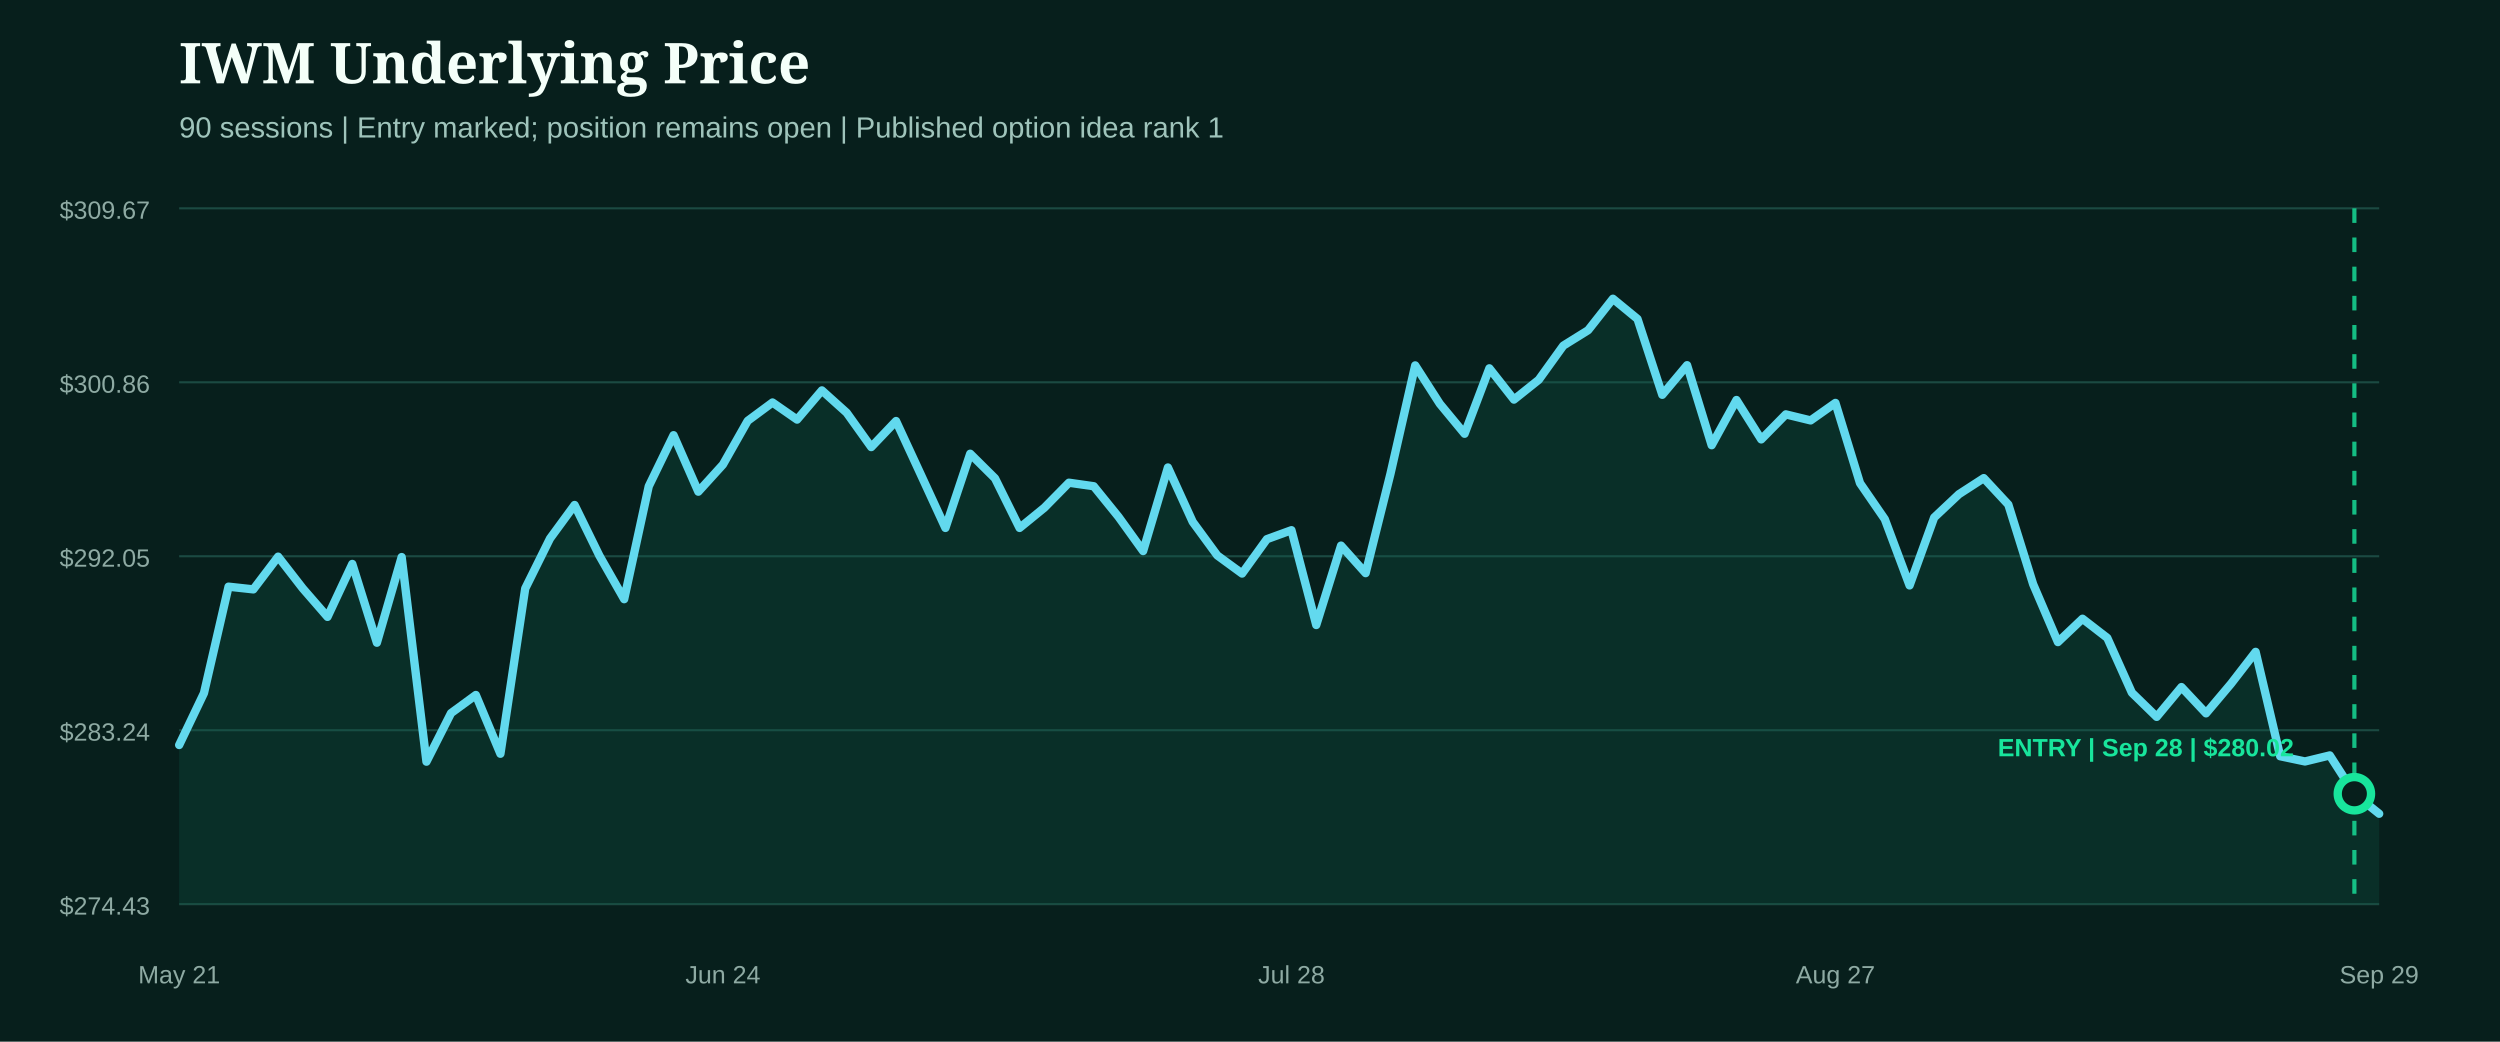
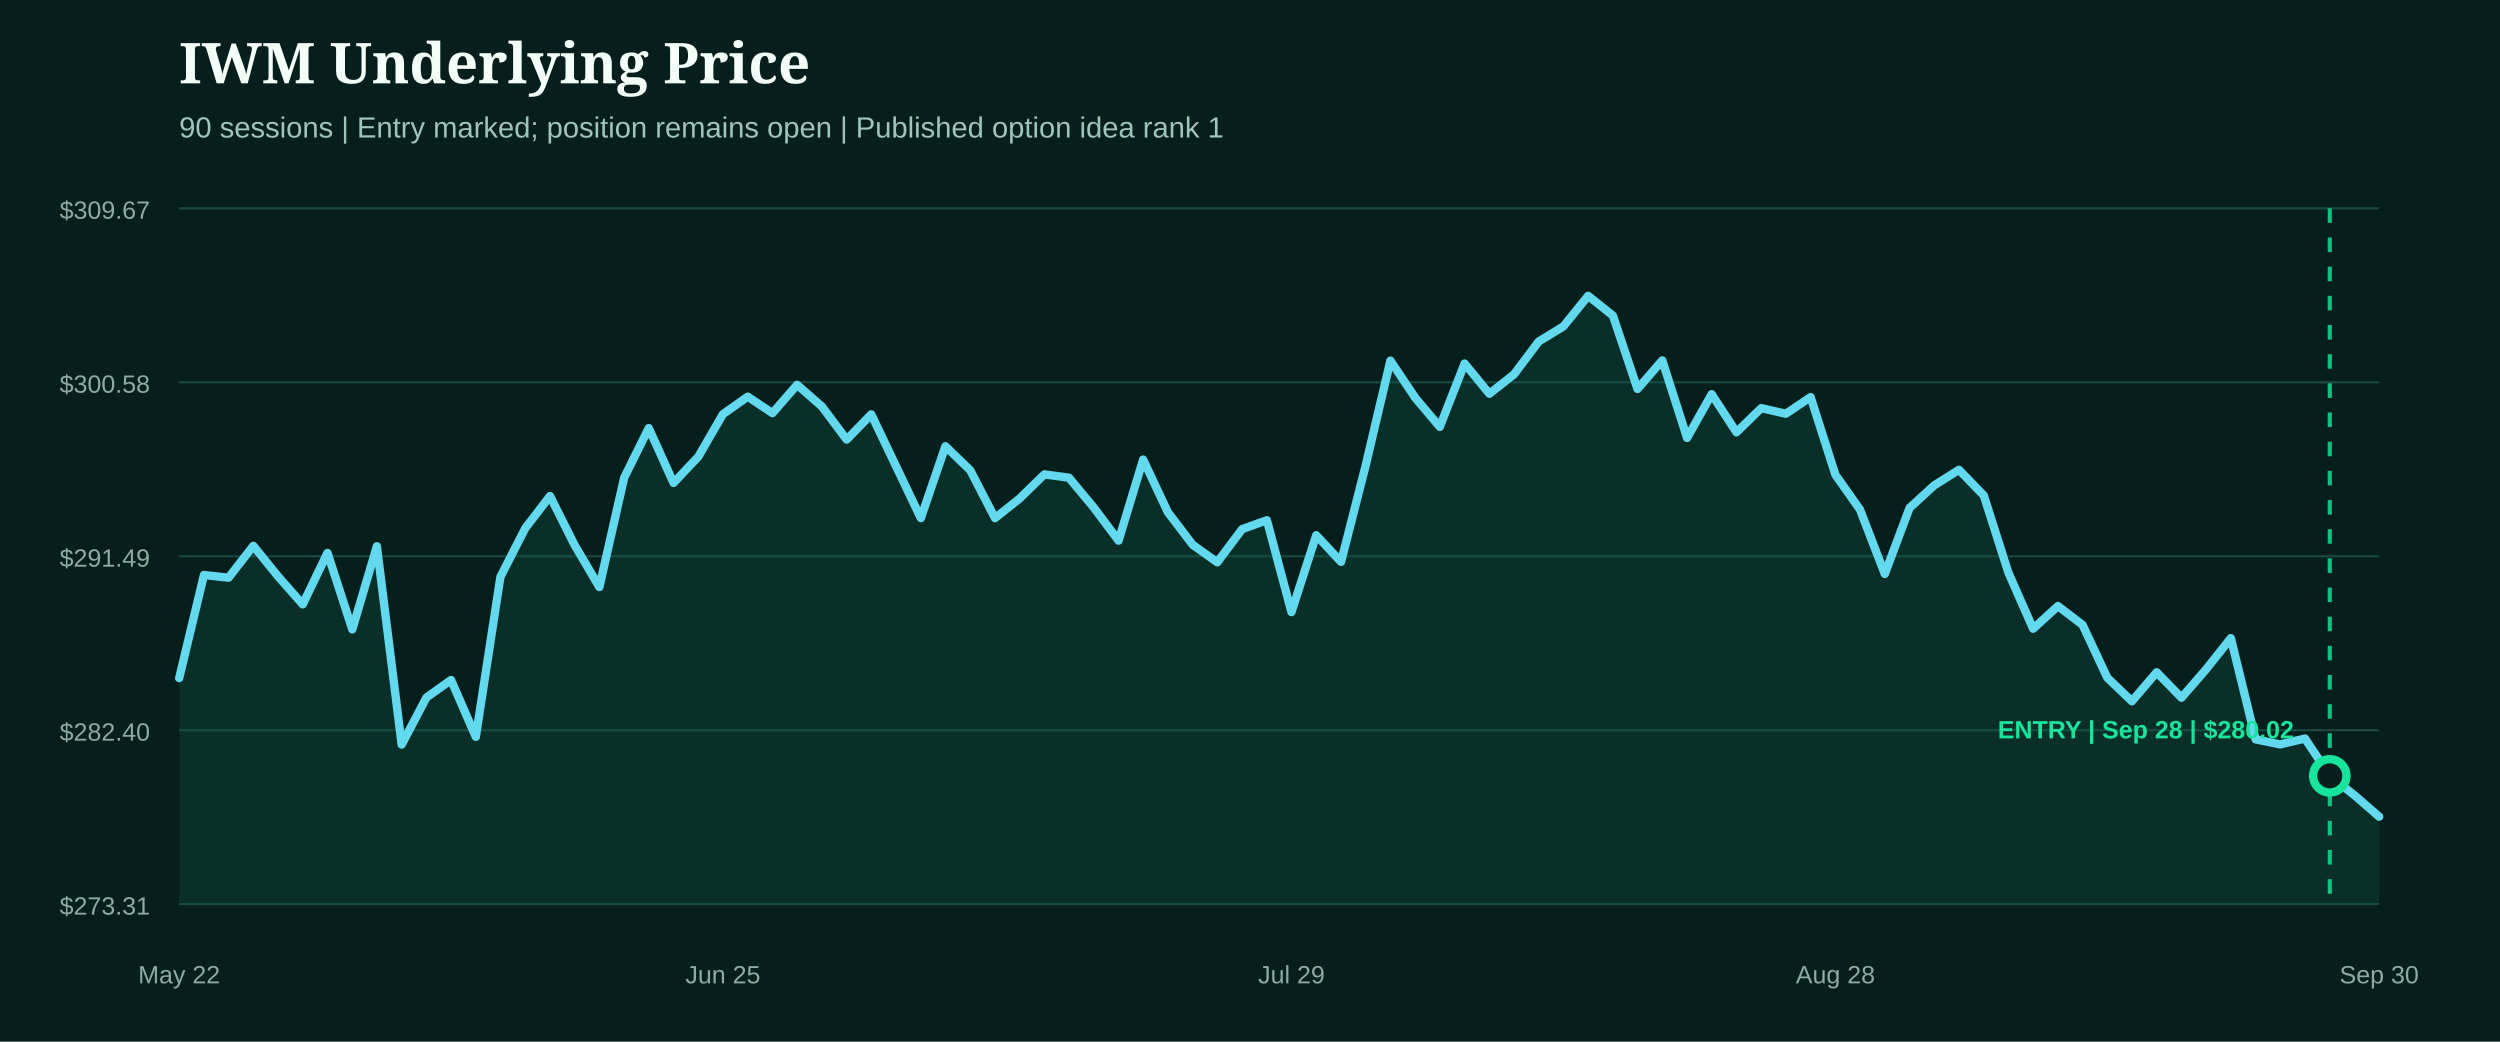
<svg xmlns="http://www.w3.org/2000/svg" width="1200" height="500" viewBox="0 0 1200 500" role="img" aria-label="IWM underlying price from entry">
  <rect width="1200" height="500" fill="#071f1c" />
  <style>.head{fill:#f4fff9;font:800 27px Georgia,serif}.sub{fill:#9fc4bb;font:14px Arial,sans-serif}.axis{fill:#8eaaa3;font:12px Arial,sans-serif}.marker{font:800 12px Arial,sans-serif}</style>
  <text x="86" y="40" class="head">IWM Underlying Price</text>
  <text x="86" y="66" class="sub">90 sessions | Entry marked; position remains open | Published option idea rank 1</text>
  <line x1="86" x2="1142" y1="100.0" y2="100.0" stroke="#1b4a42" stroke-width="1" />
  <text x="72" y="105.0" text-anchor="end" class="axis">$309.67</text>
  <line x1="86" x2="1142" y1="183.5" y2="183.5" stroke="#1b4a42" stroke-width="1" />
-   <text x="72" y="188.5" text-anchor="end" class="axis">$300.86</text>
+   <text x="72" y="188.5" text-anchor="end" class="axis">$300.58</text>
  <line x1="86" x2="1142" y1="267.0" y2="267.0" stroke="#1b4a42" stroke-width="1" />
-   <text x="72" y="272.0" text-anchor="end" class="axis">$292.05</text>
+   <text x="72" y="272.0" text-anchor="end" class="axis">$291.49</text>
  <line x1="86" x2="1142" y1="350.5" y2="350.5" stroke="#1b4a42" stroke-width="1" />
-   <text x="72" y="355.5" text-anchor="end" class="axis">$283.24</text>
+   <text x="72" y="355.5" text-anchor="end" class="axis">$282.40</text>
  <line x1="86" x2="1142" y1="434.0" y2="434.0" stroke="#1b4a42" stroke-width="1" />
-   <text x="72" y="439.0" text-anchor="end" class="axis">$274.43</text>
-   <path d="M86.0,357.6 L97.9,332.7 L109.7,281.6 L121.6,282.9 L133.5,267.2 L145.3,282.4 L157.2,296.1 L169.1,270.7 L180.9,308.5 L192.8,267.4 L204.7,365.6 L216.5,342.3 L228.4,333.6 L240.2,361.8 L252.1,282.5 L264.0,258.5 L275.8,242.4 L287.7,266.7 L299.6,287.6 L311.4,233.4 L323.3,208.9 L335.2,236.0 L347.0,223.0 L358.9,202.0 L370.8,193.2 L382.6,201.4 L394.5,187.4 L406.4,198.1 L418.2,214.6 L430.1,202.1 L442.0,227.8 L453.8,253.4 L465.7,217.8 L477.6,229.6 L489.4,253.4 L501.3,243.7 L513.1,231.7 L525.0,233.4 L536.9,248.1 L548.7,264.5 L560.6,224.4 L572.5,250.5 L584.3,266.6 L596.2,275.3 L608.1,258.8 L619.9,254.5 L631.8,300.0 L643.7,261.9 L655.5,275.1 L667.4,227.5 L679.3,175.4 L691.1,193.8 L703.0,208.2 L714.9,176.8 L726.7,191.8 L738.6,182.3 L750.4,165.9 L762.3,158.5 L774.2,143.4 L786.0,153.1 L797.9,189.5 L809.8,175.3 L821.6,213.7 L833.5,192.0 L845.4,210.9 L857.2,198.9 L869.1,201.8 L881.0,193.4 L892.8,231.9 L904.7,249.2 L916.6,281.0 L928.4,248.4 L940.3,237.2 L952.2,229.5 L964.0,242.2 L975.9,280.4 L987.8,308.2 L999.6,297.0 L1011.5,306.2 L1023.3,332.5 L1035.2,344.1 L1047.1,329.8 L1058.9,342.4 L1070.8,328.3 L1082.7,312.9 L1094.5,363.0 L1106.4,365.5 L1118.3,362.6 L1130.1,381.0 L1142.0,390.6 L1142.0,434.0 L86.0,434.0 Z" fill="#0f5949" opacity="0.28" />
-   <path d="M86.0,357.6 L97.9,332.7 L109.7,281.6 L121.6,282.9 L133.5,267.2 L145.3,282.4 L157.2,296.1 L169.1,270.7 L180.9,308.5 L192.8,267.4 L204.7,365.6 L216.5,342.3 L228.4,333.6 L240.2,361.8 L252.1,282.5 L264.0,258.5 L275.8,242.4 L287.7,266.7 L299.6,287.6 L311.4,233.4 L323.3,208.9 L335.2,236.0 L347.0,223.0 L358.9,202.0 L370.8,193.2 L382.6,201.4 L394.5,187.4 L406.4,198.1 L418.2,214.6 L430.1,202.1 L442.0,227.8 L453.8,253.4 L465.7,217.8 L477.6,229.6 L489.4,253.4 L501.3,243.7 L513.1,231.7 L525.0,233.4 L536.9,248.1 L548.7,264.5 L560.6,224.4 L572.5,250.5 L584.3,266.6 L596.2,275.3 L608.1,258.8 L619.9,254.5 L631.8,300.0 L643.7,261.9 L655.5,275.1 L667.4,227.5 L679.3,175.4 L691.1,193.8 L703.0,208.2 L714.9,176.8 L726.7,191.8 L738.6,182.3 L750.4,165.9 L762.3,158.5 L774.2,143.4 L786.0,153.1 L797.9,189.5 L809.8,175.3 L821.6,213.7 L833.5,192.0 L845.4,210.9 L857.2,198.9 L869.1,201.8 L881.0,193.4 L892.8,231.9 L904.7,249.2 L916.6,281.0 L928.4,248.4 L940.3,237.2 L952.2,229.5 L964.0,242.2 L975.9,280.4 L987.8,308.2 L999.6,297.0 L1011.5,306.2 L1023.3,332.5 L1035.2,344.1 L1047.1,329.8 L1058.9,342.4 L1070.8,328.3 L1082.7,312.9 L1094.5,363.0 L1106.4,365.5 L1118.3,362.6 L1130.1,381.0 L1142.0,390.6" fill="none" stroke="#62d9ee" stroke-width="4" stroke-linecap="round" stroke-linejoin="round" />
+   <text x="72" y="439.0" text-anchor="end" class="axis">$273.31</text>
+   <path d="M86.0,325.5 L97.9,276.0 L109.7,277.3 L121.6,262.0 L133.5,276.7 L145.3,290.1 L157.2,265.4 L169.1,302.1 L180.9,262.2 L192.8,357.4 L204.7,334.8 L216.5,326.4 L228.4,353.7 L240.2,276.9 L252.1,253.6 L264.0,238.1 L275.8,261.6 L287.7,281.8 L299.6,229.3 L311.4,205.5 L323.3,231.8 L335.2,219.2 L347.0,198.8 L358.9,190.4 L370.8,198.3 L382.6,184.7 L394.5,195.1 L406.4,211.0 L418.2,198.9 L430.1,223.8 L442.0,248.7 L453.8,214.2 L465.7,225.7 L477.6,248.7 L489.4,239.3 L501.3,227.7 L513.1,229.3 L525.0,243.6 L536.9,259.5 L548.7,220.6 L560.6,245.9 L572.5,261.5 L584.3,269.9 L596.2,254.0 L608.1,249.7 L619.9,293.8 L631.8,256.9 L643.7,269.7 L655.5,223.5 L667.4,173.1 L679.3,190.9 L691.1,204.9 L703.0,174.5 L714.9,189.0 L726.7,179.7 L738.6,163.9 L750.4,156.7 L762.3,142.0 L774.2,151.5 L786.0,186.7 L797.9,173.0 L809.8,210.2 L821.6,189.2 L833.5,207.5 L845.4,195.9 L857.2,198.6 L869.1,190.6 L881.0,227.9 L892.8,244.6 L904.7,275.5 L916.6,243.8 L928.4,233.0 L940.3,225.5 L952.2,237.8 L964.0,274.8 L975.9,301.8 L987.8,290.9 L999.6,299.9 L1011.5,325.3 L1023.3,336.6 L1035.2,322.7 L1047.1,334.9 L1058.9,321.3 L1070.8,306.3 L1082.7,354.9 L1094.5,357.3 L1106.4,354.5 L1118.3,372.4 L1130.1,381.7 L1142.0,392.0 L1142.0,434.0 L86.0,434.0 Z" fill="#0f5949" opacity="0.28" />
+   <path d="M86.0,325.5 L97.9,276.0 L109.7,277.3 L121.6,262.0 L133.5,276.7 L145.3,290.1 L157.2,265.4 L169.1,302.1 L180.9,262.2 L192.8,357.4 L204.7,334.8 L216.5,326.4 L228.4,353.7 L240.2,276.9 L252.1,253.6 L264.0,238.1 L275.8,261.6 L287.7,281.8 L299.6,229.3 L311.4,205.5 L323.3,231.8 L335.2,219.2 L347.0,198.8 L358.9,190.4 L370.8,198.3 L382.6,184.7 L394.5,195.1 L406.4,211.0 L418.2,198.9 L430.1,223.8 L442.0,248.7 L453.8,214.2 L465.7,225.7 L477.6,248.7 L489.4,239.3 L501.3,227.7 L513.1,229.3 L525.0,243.6 L536.9,259.5 L548.7,220.6 L560.6,245.9 L572.5,261.5 L584.3,269.9 L596.2,254.0 L608.1,249.7 L619.9,293.8 L631.8,256.9 L643.7,269.7 L655.5,223.5 L667.4,173.1 L679.3,190.9 L691.1,204.9 L703.0,174.5 L714.9,189.0 L726.7,179.7 L738.6,163.9 L750.4,156.7 L762.3,142.0 L774.2,151.5 L786.0,186.7 L797.9,173.0 L809.8,210.2 L821.6,189.2 L833.5,207.5 L845.4,195.9 L857.2,198.6 L869.1,190.6 L881.0,227.9 L892.8,244.6 L904.7,275.5 L916.6,243.8 L928.4,233.0 L940.3,225.5 L952.2,237.8 L964.0,274.8 L975.9,301.8 L987.8,290.9 L999.6,299.9 L1011.5,325.3 L1023.3,336.6 L1035.2,322.7 L1047.1,334.9 L1058.9,321.3 L1070.8,306.3 L1082.7,354.9 L1094.5,357.3 L1106.4,354.5 L1118.3,372.4 L1130.1,381.7 L1142.0,392.0" fill="none" stroke="#62d9ee" stroke-width="4" stroke-linecap="round" stroke-linejoin="round" />
  <g>
-     <line x1="1130.1" x2="1130.1" y1="100" y2="434" stroke="#18e59c" stroke-width="2" stroke-dasharray="7 7" opacity="0.8" />
-     <circle cx="1130.1" cy="381.0" r="8" fill="#071f1c" stroke="#18e59c" stroke-width="4" />
-     <text x="1030.0" y="363.0" text-anchor="middle" class="marker" fill="#18e59c">ENTRY | Sep 28 | $280.02</text>
+     <line x1="1118.3" x2="1118.3" y1="100" y2="434" stroke="#18e59c" stroke-width="2" stroke-dasharray="7 7" opacity="0.8" />
+     <circle cx="1118.3" cy="372.4" r="8" fill="#071f1c" stroke="#18e59c" stroke-width="4" />
+     <text x="1030.0" y="354.4" text-anchor="middle" class="marker" fill="#18e59c">ENTRY | Sep 28 | $280.02</text>
  </g>
-   <text x="86.0" y="472" text-anchor="middle" class="axis">May 21</text>
-   <text x="347.0" y="472" text-anchor="middle" class="axis">Jun 24</text>
-   <text x="619.9" y="472" text-anchor="middle" class="axis">Jul 28</text>
-   <text x="881.0" y="472" text-anchor="middle" class="axis">Aug 27</text>
-   <text x="1142.0" y="472" text-anchor="middle" class="axis">Sep 29</text>
+   <text x="86.0" y="472" text-anchor="middle" class="axis">May 22</text>
+   <text x="347.0" y="472" text-anchor="middle" class="axis">Jun 25</text>
+   <text x="619.9" y="472" text-anchor="middle" class="axis">Jul 29</text>
+   <text x="881.0" y="472" text-anchor="middle" class="axis">Aug 28</text>
+   <text x="1142.0" y="472" text-anchor="middle" class="axis">Sep 30</text>
</svg>
